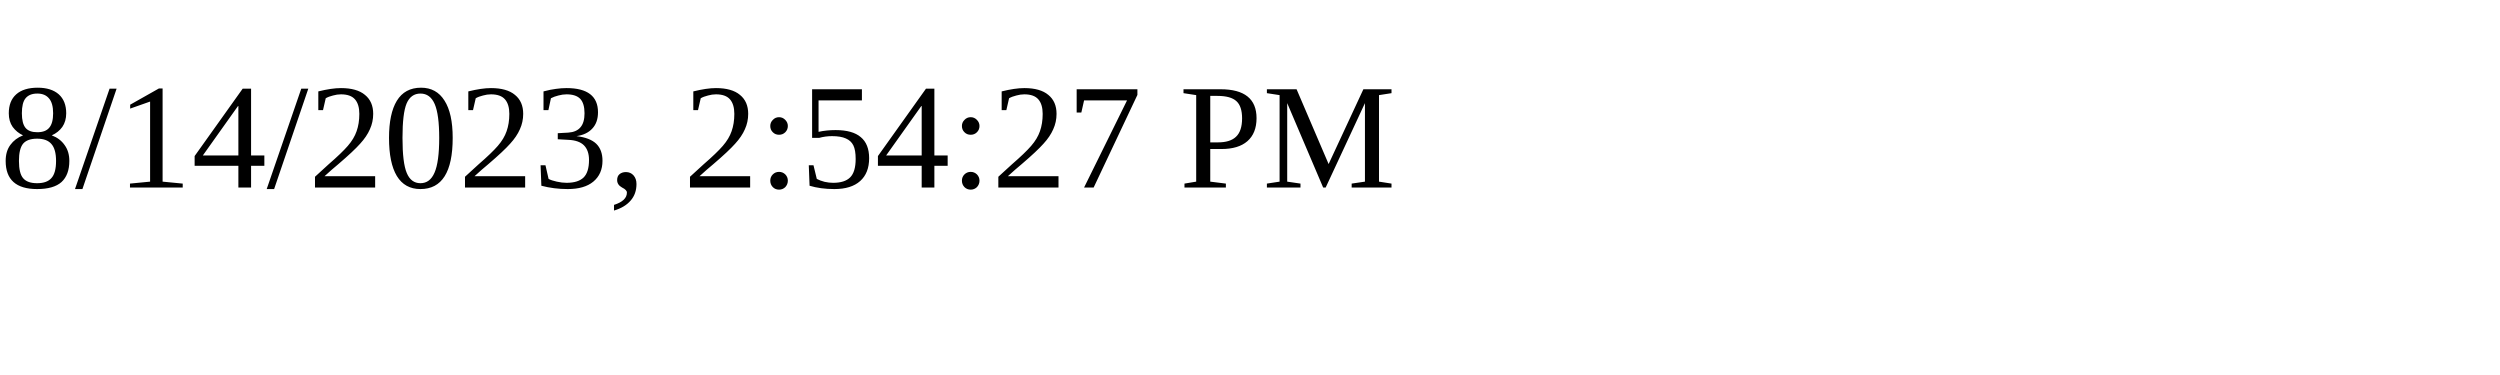
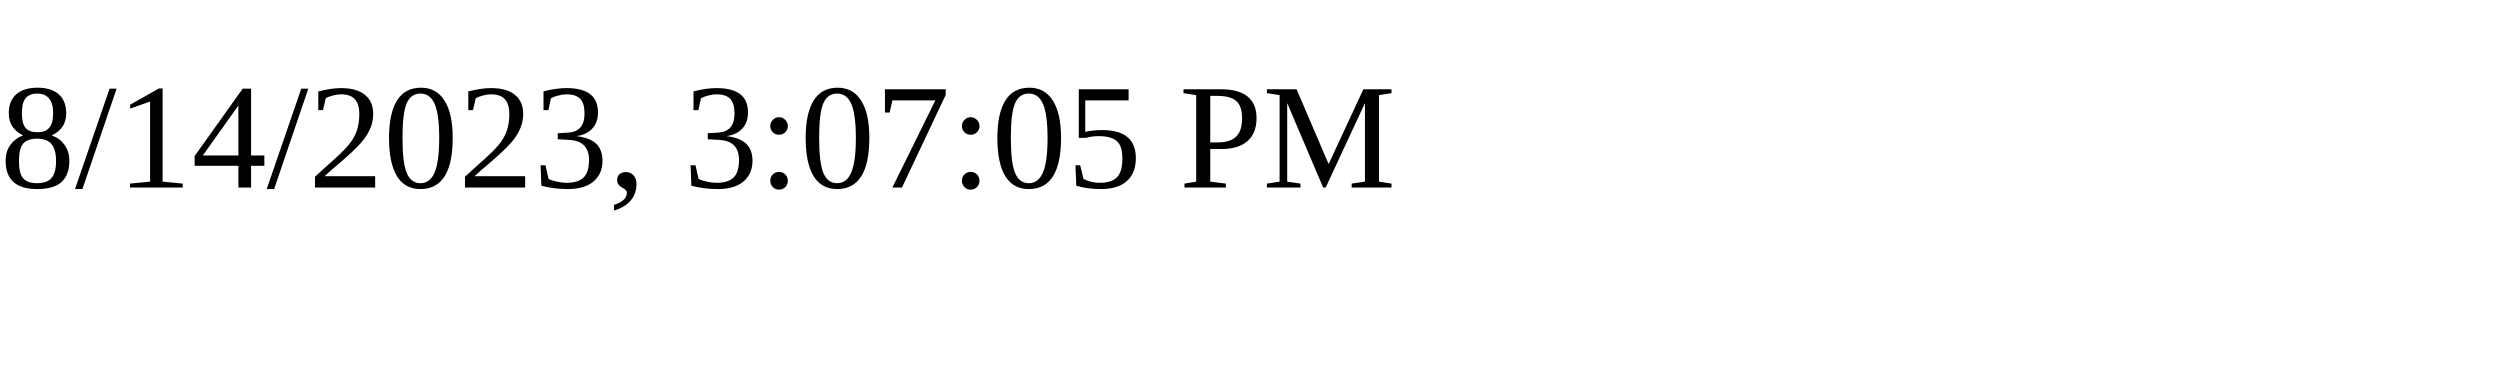
<svg xmlns="http://www.w3.org/2000/svg" height="30" width="200">
-   <text x="0" y="15">8/14/2023, 2:54:27 PM</text>
+   <text x="0" y="15">8/14/2023, 3:07:05 PM</text>
</svg>
